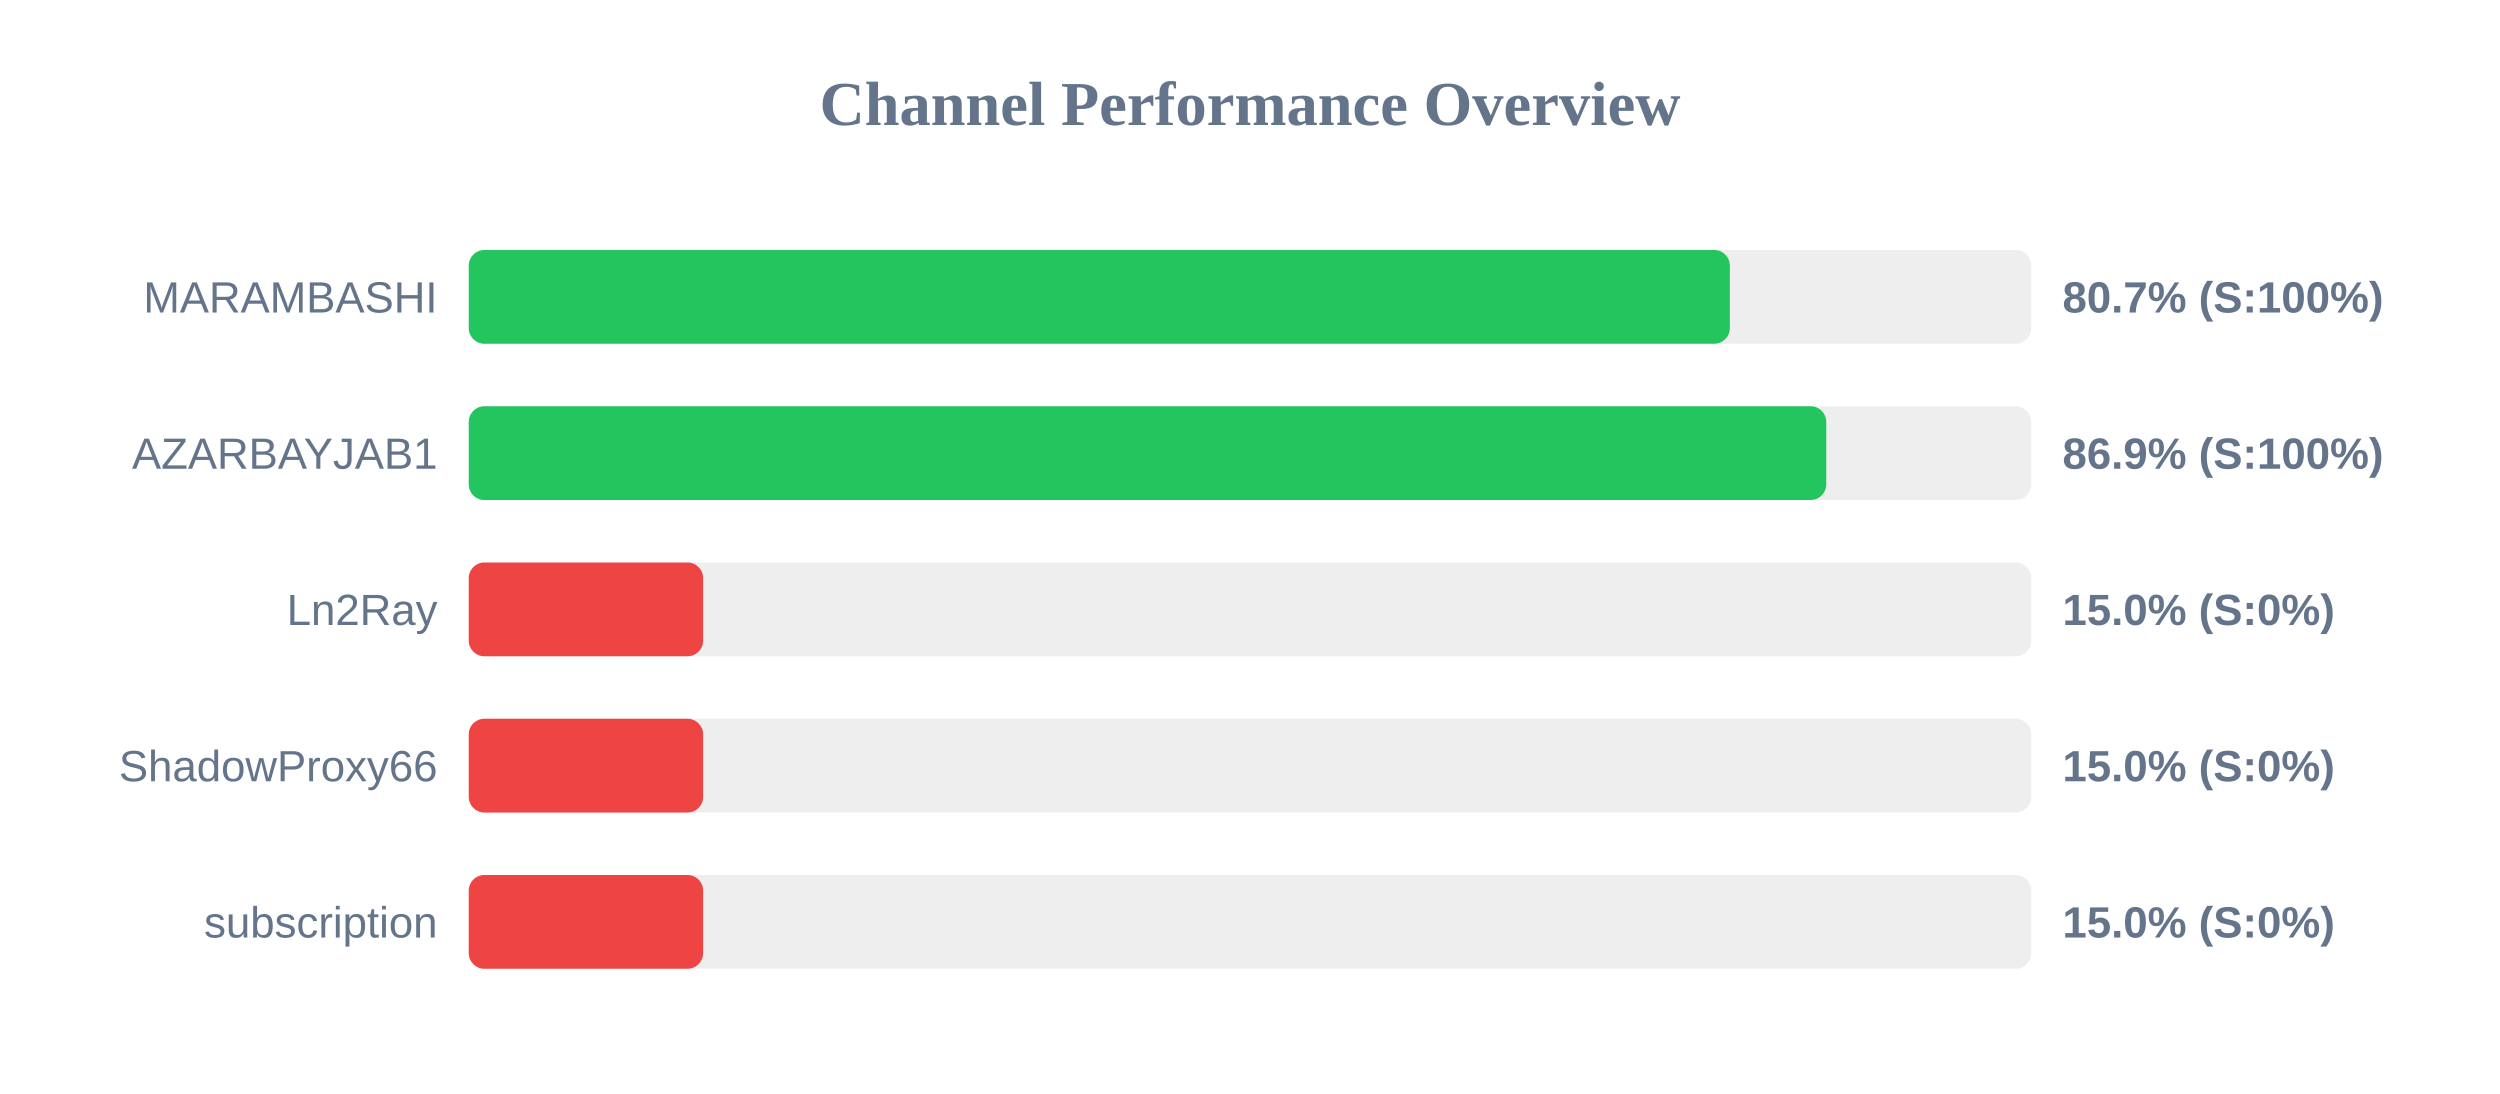
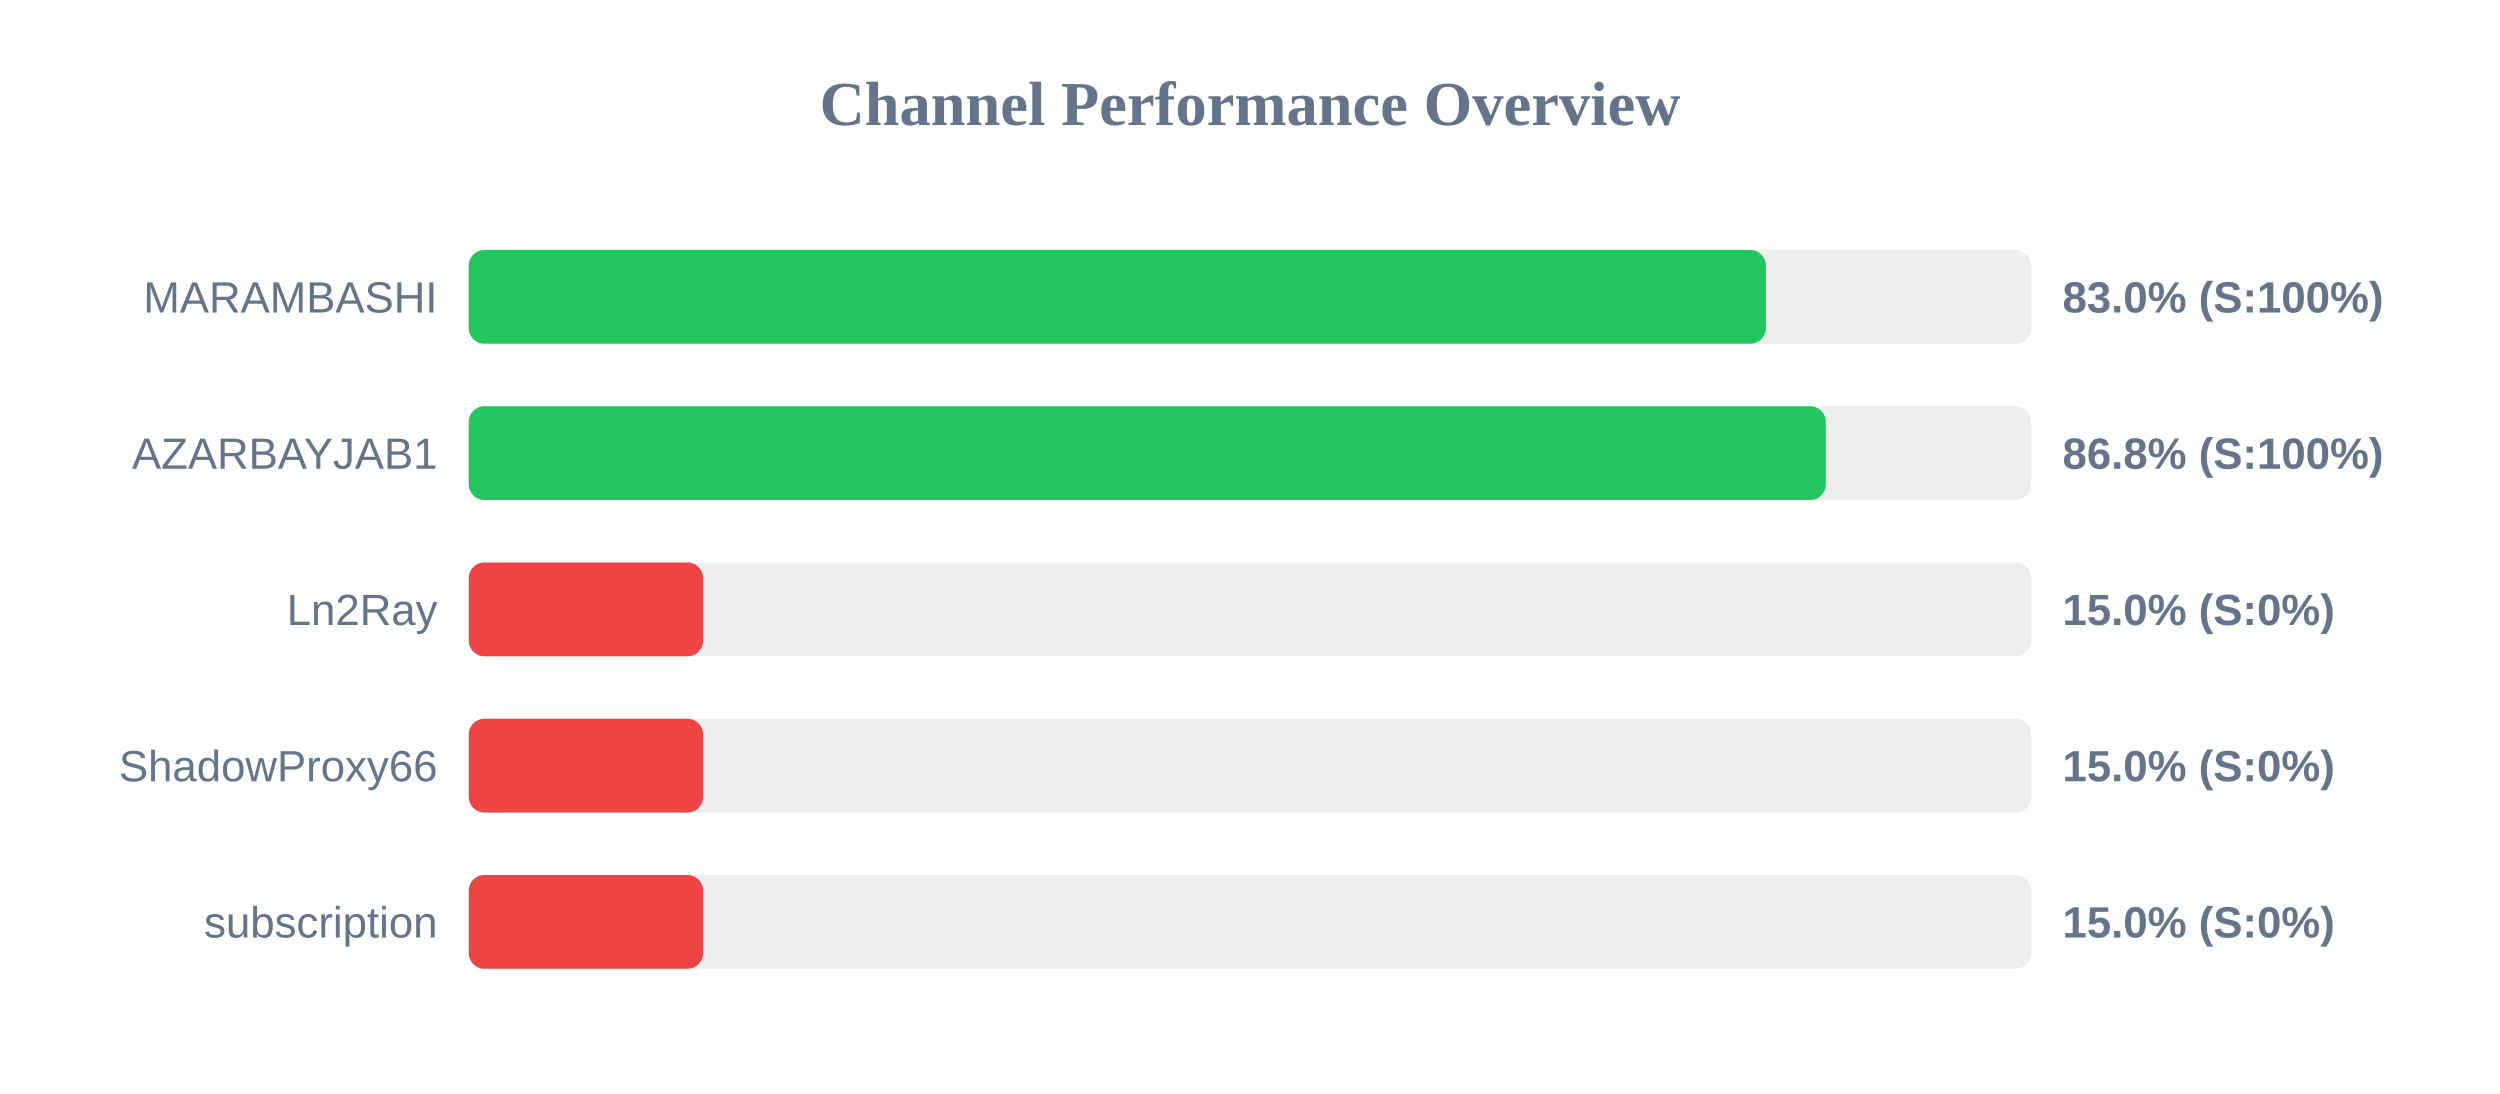
<svg xmlns="http://www.w3.org/2000/svg" width="800" height="350" version="1.1">
  <style>
        .row { font: 14px Arial; fill: #64748b; }
        .score { font: bold 14px Arial; fill: #64748b; }
    </style>
  <text x="400" y="40" text-anchor="middle" font-size="20px" font-weight="bold" fill="#64748b">Channel Performance Overview</text>
  <rect x="150" y="80" width="500" height="30" fill="#eee" rx="5" />
-   <rect x="150" y="80" width="403.55" height="30" fill="#22c55e" rx="5" />
+   <rect x="150" y="80" width="415.1" height="30" fill="#22c55e" rx="5" />
  <text x="140" y="100" text-anchor="end" class="row">MARAMBASHI</text>
-   <text x="660" y="100" text-anchor="start" class="score">80.7% (S:100%)</text>
+   <text x="660" y="100" text-anchor="start" class="score">83.0% (S:100%)</text>
  <rect x="150" y="130" width="500" height="30" fill="#eee" rx="5" />
-   <rect x="150" y="130" width="434.4" height="30" fill="#22c55e" rx="5" />
+   <rect x="150" y="130" width="434.25" height="30" fill="#22c55e" rx="5" />
  <text x="140" y="150" text-anchor="end" class="row">AZARBAYJAB1</text>
-   <text x="660" y="150" text-anchor="start" class="score">86.9% (S:100%)</text>
+   <text x="660" y="150" text-anchor="start" class="score">86.8% (S:100%)</text>
  <rect x="150" y="180" width="500" height="30" fill="#eee" rx="5" />
  <rect x="150" y="180" width="75.0" height="30" fill="#ef4444" rx="5" />
  <text x="140" y="200" text-anchor="end" class="row">Ln2Ray</text>
  <text x="660" y="200" text-anchor="start" class="score">15.0% (S:0%)</text>
  <rect x="150" y="230" width="500" height="30" fill="#eee" rx="5" />
  <rect x="150" y="230" width="75.0" height="30" fill="#ef4444" rx="5" />
  <text x="140" y="250" text-anchor="end" class="row">ShadowProxy66</text>
  <text x="660" y="250" text-anchor="start" class="score">15.0% (S:0%)</text>
  <rect x="150" y="280" width="500" height="30" fill="#eee" rx="5" />
  <rect x="150" y="280" width="75.0" height="30" fill="#ef4444" rx="5" />
  <text x="140" y="300" text-anchor="end" class="row">subscription</text>
  <text x="660" y="300" text-anchor="start" class="score">15.0% (S:0%)</text>
</svg>
